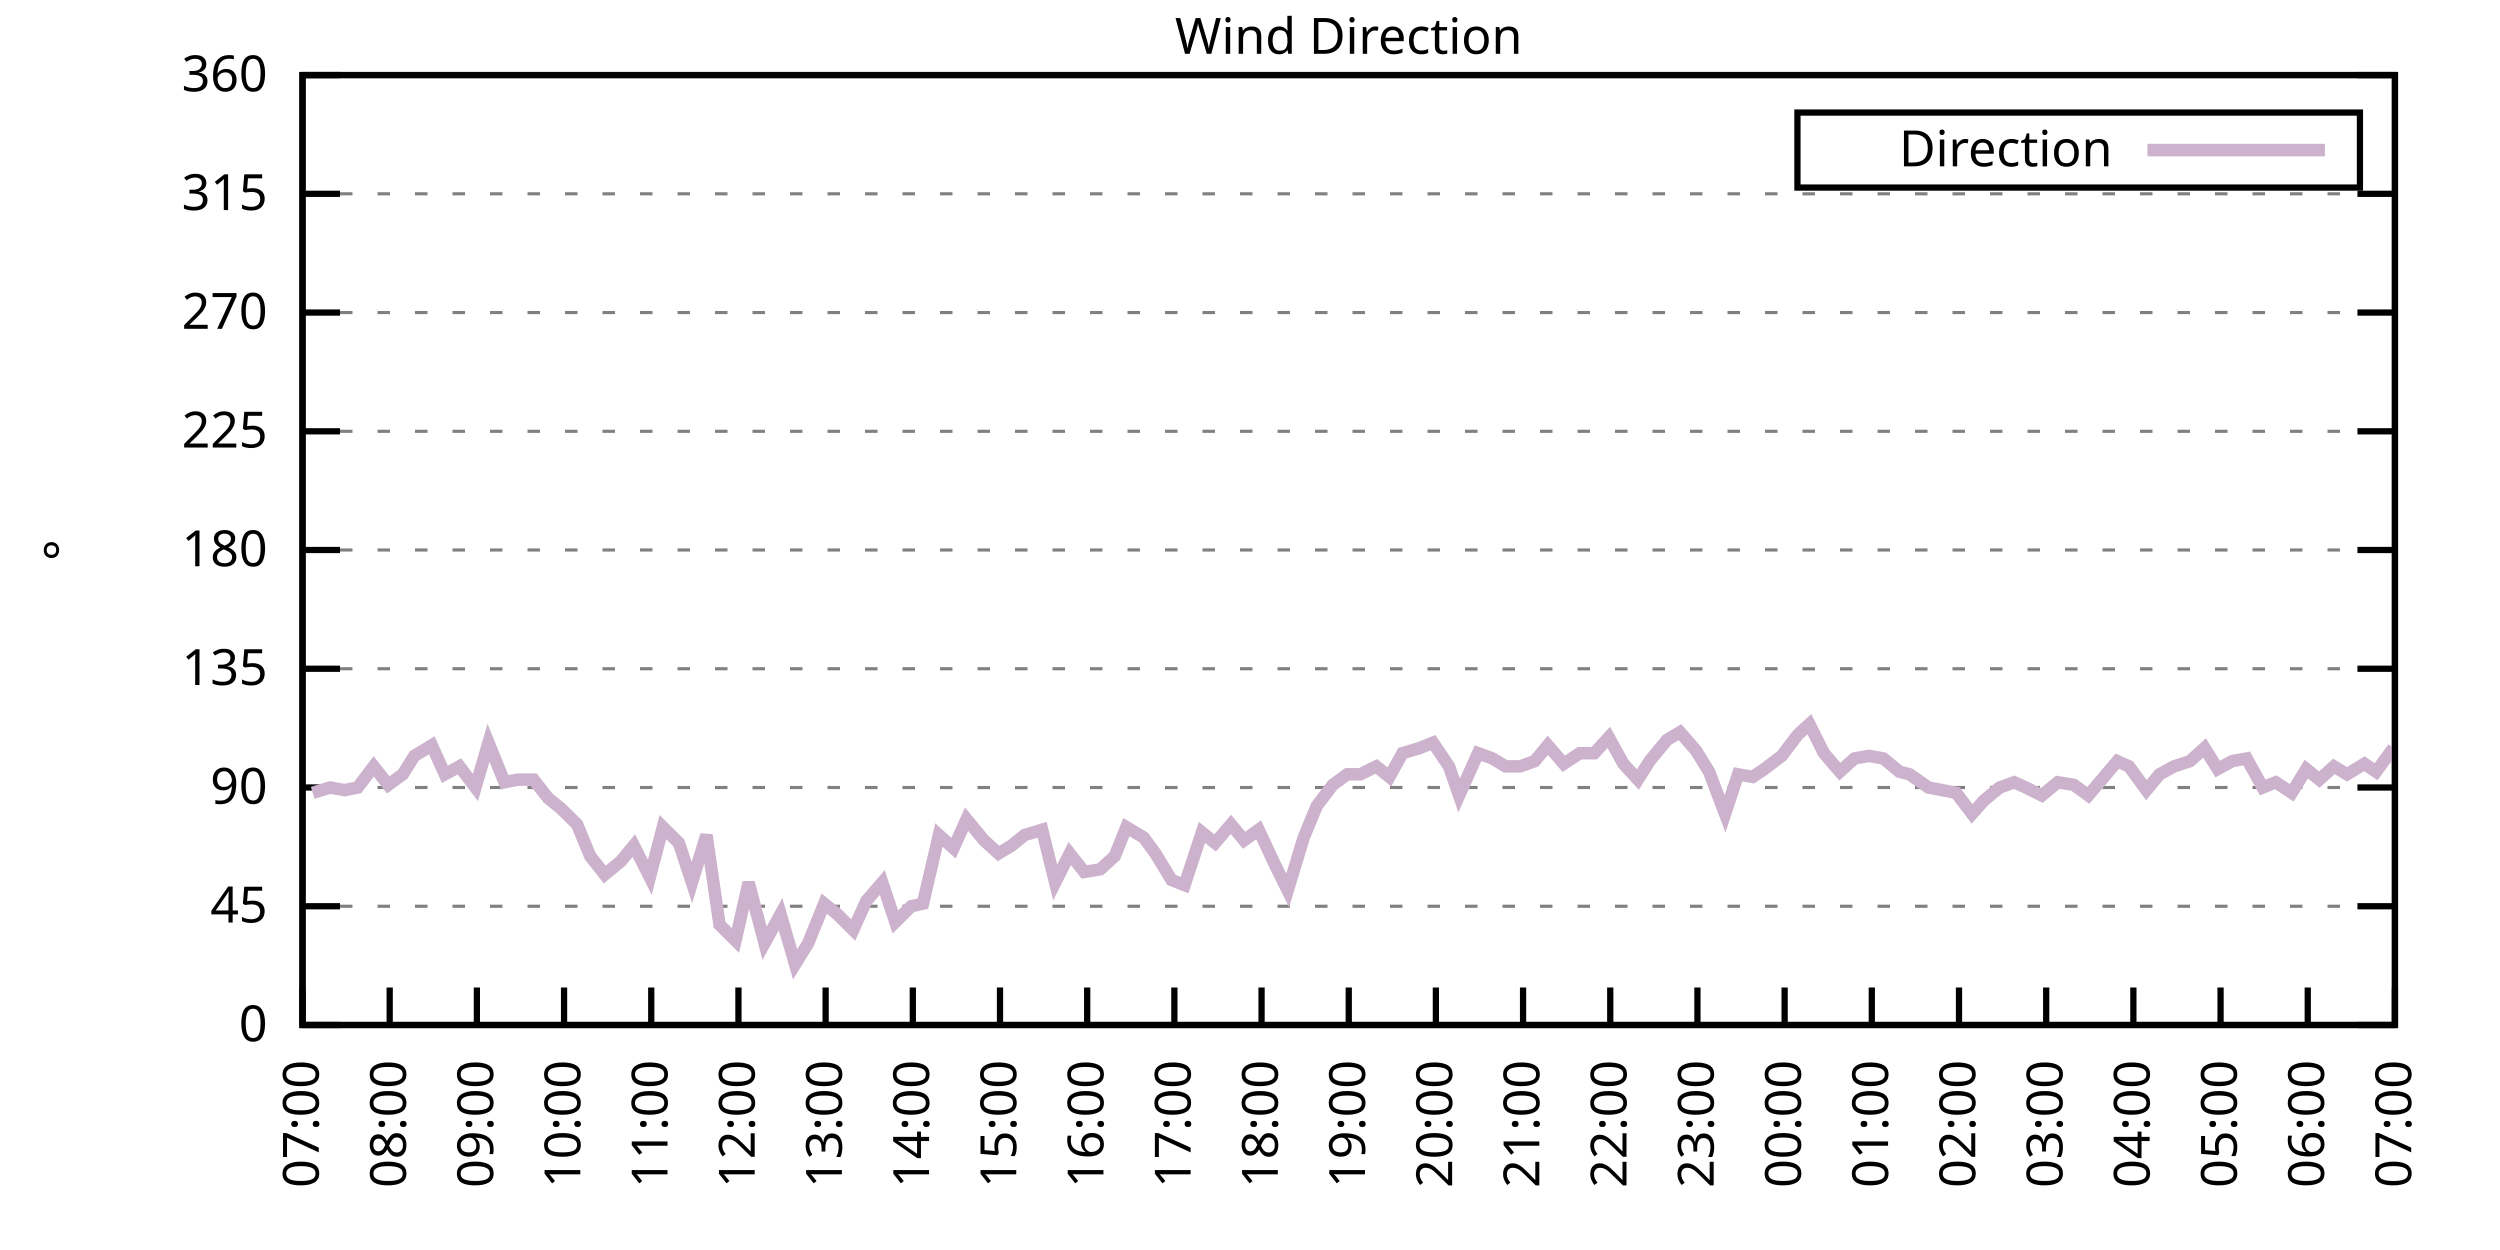
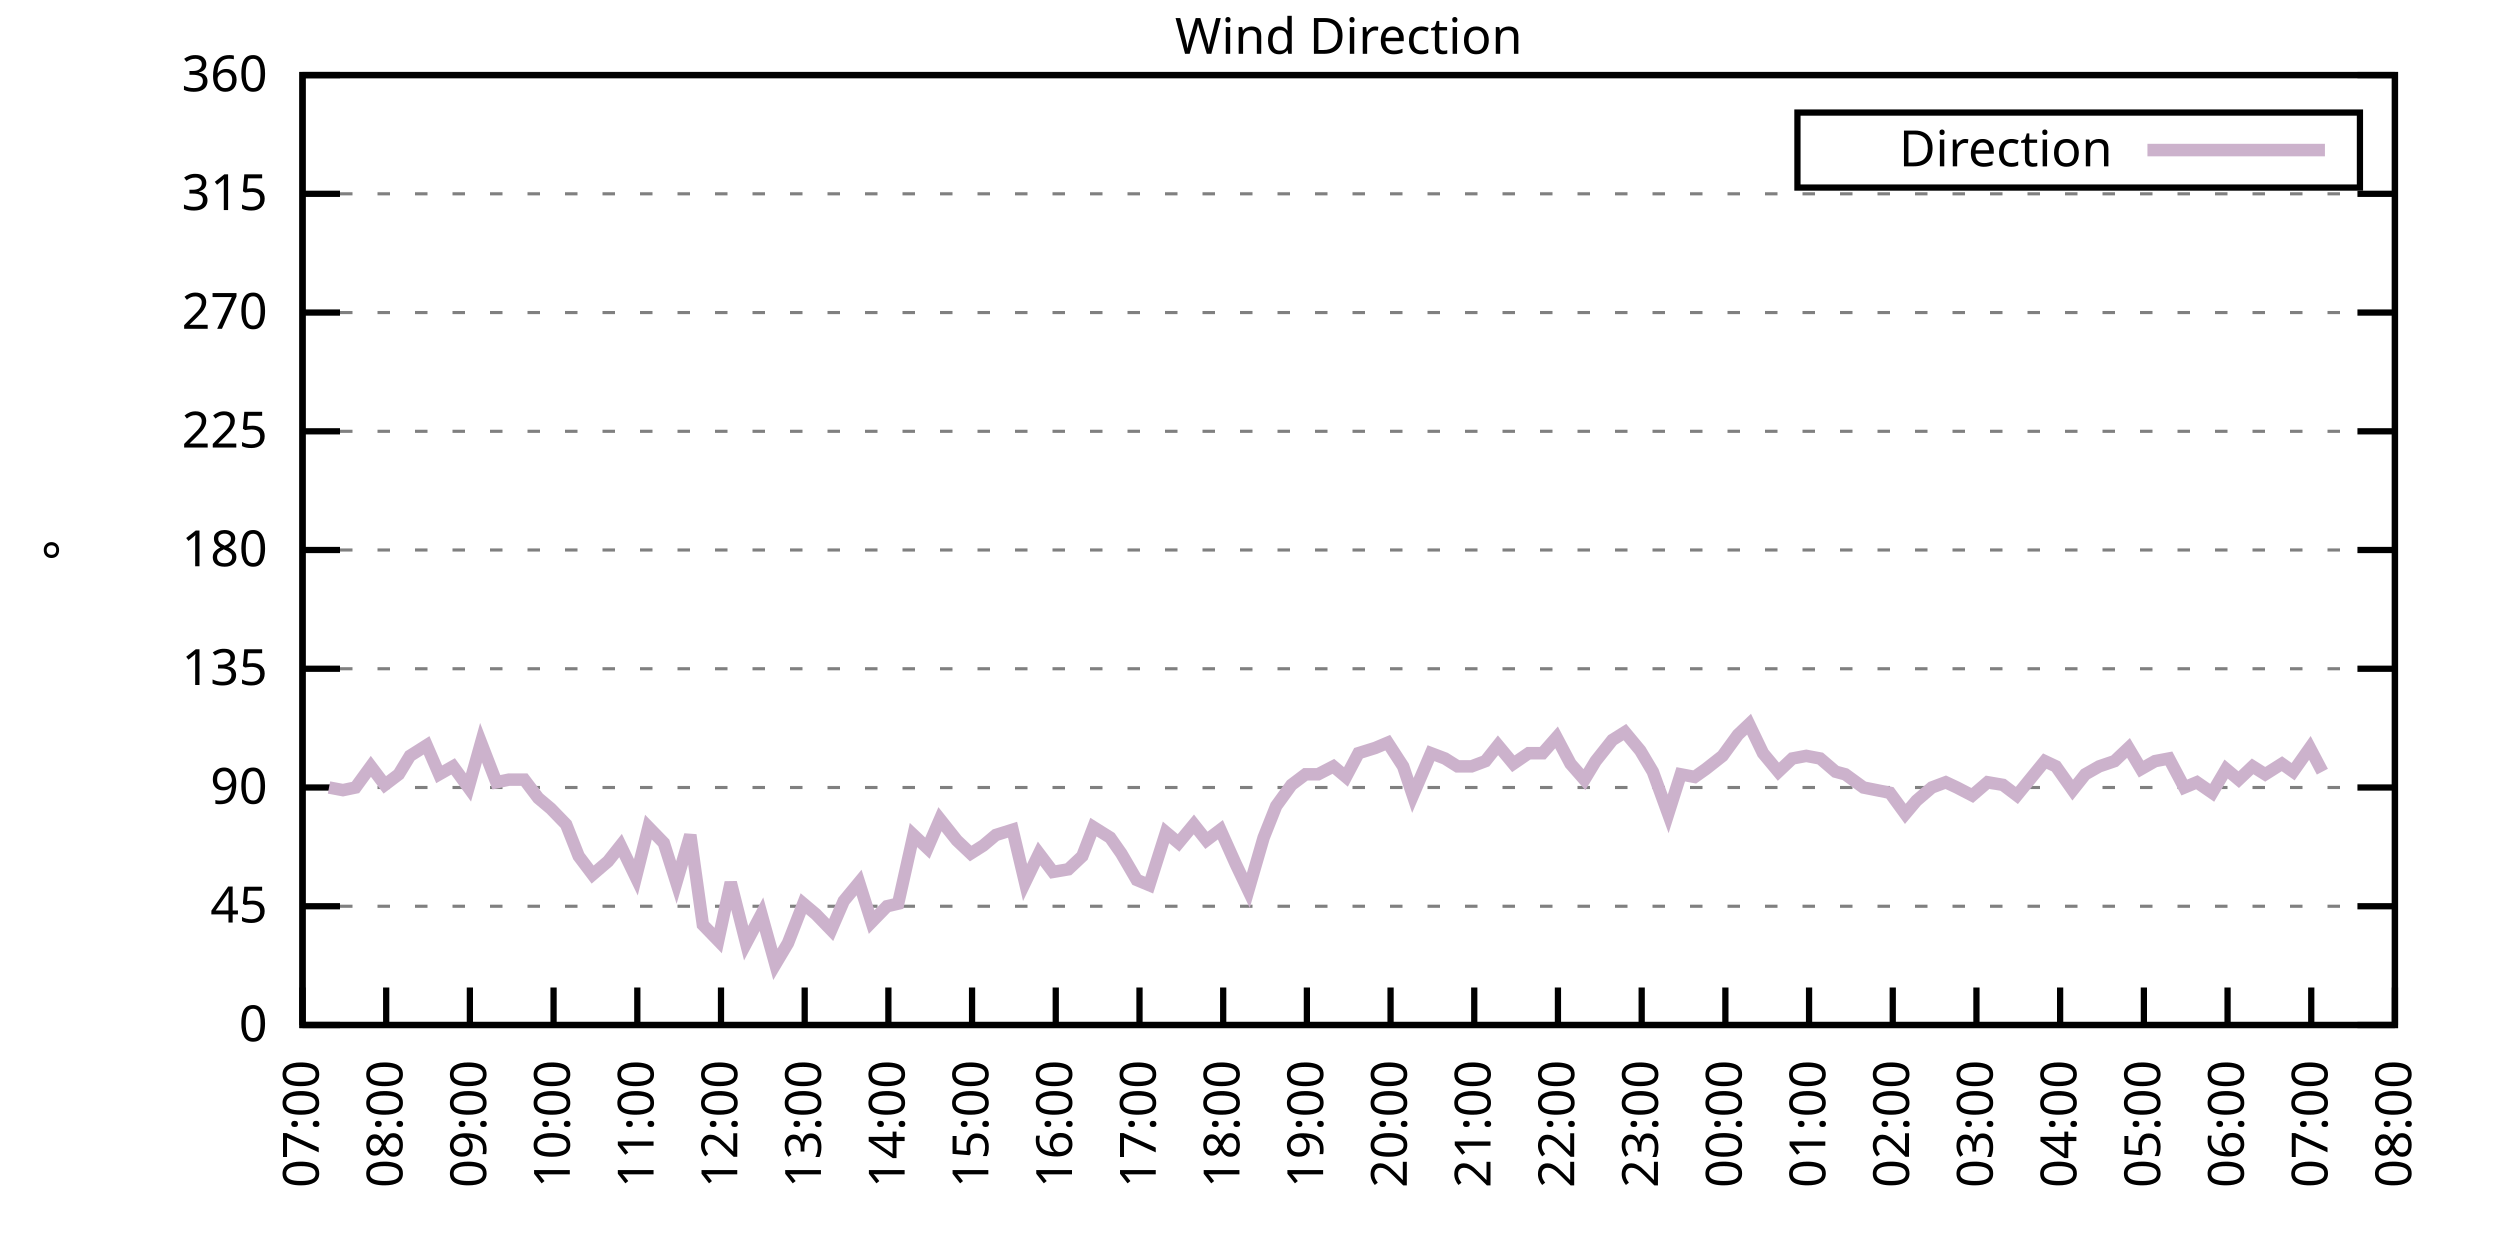
<svg xmlns="http://www.w3.org/2000/svg" xmlns:xlink="http://www.w3.org/1999/xlink" width="400" height="200" viewBox="0 0 400 200">
  <g id="gnuplot_canvas">
    <rect x="0" y="0" width="400" height="200" fill="none" />
    <defs>
      <circle id="gpDot" r="0.5" stroke-width="0.5" stroke="currentColor" />
      <path id="gpPt0" stroke-width="0.333" stroke="currentColor" d="M-1,0 h2 M0,-1 v2" />
      <path id="gpPt1" stroke-width="0.333" stroke="currentColor" d="M-1,-1 L1,1 M1,-1 L-1,1" />
      <path id="gpPt2" stroke-width="0.333" stroke="currentColor" d="M-1,0 L1,0 M0,-1 L0,1 M-1,-1 L1,1 M-1,1 L1,-1" />
      <rect id="gpPt3" stroke-width="0.333" stroke="currentColor" x="-1" y="-1" width="2" height="2" />
      <rect id="gpPt4" stroke-width="0.333" stroke="currentColor" fill="currentColor" x="-1" y="-1" width="2" height="2" />
      <circle id="gpPt5" stroke-width="0.333" stroke="currentColor" cx="0" cy="0" r="1" />
      <use xlink:href="#gpPt5" id="gpPt6" fill="currentColor" stroke="none" />
      <path id="gpPt7" stroke-width="0.333" stroke="currentColor" d="M0,-1.33 L-1.33,0.67 L1.33,0.67 z" />
      <use xlink:href="#gpPt7" id="gpPt8" fill="currentColor" stroke="none" />
      <use xlink:href="#gpPt7" id="gpPt9" stroke="currentColor" transform="rotate(180)" />
      <use xlink:href="#gpPt9" id="gpPt10" fill="currentColor" stroke="none" />
      <use xlink:href="#gpPt3" id="gpPt11" stroke="currentColor" transform="rotate(45)" />
      <use xlink:href="#gpPt11" id="gpPt12" fill="currentColor" stroke="none" />
      <path id="gpPt13" stroke-width="0.333" stroke="currentColor" d="M0,1.330 L1.265,0.411 L0.782,-1.067 L-0.782,-1.076 L-1.265,0.411 z" />
      <use xlink:href="#gpPt13" id="gpPt14" fill="currentColor" stroke="none" />
      <filter id="textbox" filterUnits="objectBoundingBox" x="0" y="0" height="1" width="1">
        <feFlood flood-color="white" flood-opacity="1" result="bgnd" />
        <feComposite in="SourceGraphic" in2="bgnd" operator="atop" />
      </filter>
      <filter id="greybox" filterUnits="objectBoundingBox" x="0" y="0" height="1" width="1">
        <feFlood flood-color="lightgrey" flood-opacity="1" result="grey" />
        <feComposite in="SourceGraphic" in2="grey" operator="atop" />
      </filter>
    </defs>
    <g fill="none" color="white" stroke="currentColor" stroke-width="1.00" stroke-linecap="butt" stroke-linejoin="miter">
</g>
    <g fill="none" color="black" stroke="currentColor" stroke-width="1.00" stroke-linecap="butt" stroke-linejoin="miter">
      <g stroke="none" shape-rendering="crispEdges">
        <polygon fill="rgb(255, 255, 255)" points="48.40,164.00 383.18,164.00 383.18,12.02 48.40,12.02 " />
      </g>
    </g>
    <g fill="none" color="black" stroke="currentColor" stroke-width="1.00" stroke-linecap="butt" stroke-linejoin="miter">
</g>
    <g fill="none" color="black" stroke="black" stroke-width="0.50" stroke-linecap="butt" stroke-linejoin="miter">
</g>
    <g fill="none" color="gray" stroke="currentColor" stroke-width="0.50" stroke-linecap="butt" stroke-linejoin="miter">
      <path stroke="gray" stroke-dasharray="2,4" class="gridline" d="M48.40,164.00 L383.19,164.00  " />
    </g>
    <g fill="none" color="gray" stroke="gray" stroke-width="1.00" stroke-linecap="butt" stroke-linejoin="miter">
</g>
    <g fill="none" color="black" stroke="currentColor" stroke-width="1.00" stroke-linecap="butt" stroke-linejoin="miter">
      <path stroke="black" d="M48.40,164.00 L54.40,164.00 M383.19,164.00 L377.19,164.00  " />
      <g transform="translate(42.80,166.60)" stroke="none" fill="black" font-family="Sans" font-size="8.00" text-anchor="end">
        <text>
          <tspan font-family="Sans"> 0</tspan>
        </text>
      </g>
    </g>
    <g fill="none" color="black" stroke="currentColor" stroke-width="1.00" stroke-linecap="butt" stroke-linejoin="miter">
</g>
    <g fill="none" color="black" stroke="black" stroke-width="0.50" stroke-linecap="butt" stroke-linejoin="miter">
</g>
    <g fill="none" color="gray" stroke="currentColor" stroke-width="0.50" stroke-linecap="butt" stroke-linejoin="miter">
      <path stroke="gray" stroke-dasharray="2,4" class="gridline" d="M48.40,145.00 L383.19,145.00  " />
    </g>
    <g fill="none" color="gray" stroke="gray" stroke-width="1.00" stroke-linecap="butt" stroke-linejoin="miter">
</g>
    <g fill="none" color="black" stroke="currentColor" stroke-width="1.00" stroke-linecap="butt" stroke-linejoin="miter">
      <path stroke="black" d="M48.40,145.00 L54.40,145.00 M383.19,145.00 L377.19,145.00  " />
      <g transform="translate(42.80,147.60)" stroke="none" fill="black" font-family="Sans" font-size="8.00" text-anchor="end">
        <text>
          <tspan font-family="Sans"> 45</tspan>
        </text>
      </g>
    </g>
    <g fill="none" color="black" stroke="currentColor" stroke-width="1.00" stroke-linecap="butt" stroke-linejoin="miter">
</g>
    <g fill="none" color="black" stroke="black" stroke-width="0.50" stroke-linecap="butt" stroke-linejoin="miter">
</g>
    <g fill="none" color="gray" stroke="currentColor" stroke-width="0.50" stroke-linecap="butt" stroke-linejoin="miter">
      <path stroke="gray" stroke-dasharray="2,4" class="gridline" d="M48.40,126.00 L383.19,126.00  " />
    </g>
    <g fill="none" color="gray" stroke="gray" stroke-width="1.00" stroke-linecap="butt" stroke-linejoin="miter">
</g>
    <g fill="none" color="black" stroke="currentColor" stroke-width="1.00" stroke-linecap="butt" stroke-linejoin="miter">
      <path stroke="black" d="M48.40,126.00 L54.40,126.00 M383.19,126.00 L377.19,126.00  " />
      <g transform="translate(42.80,128.60)" stroke="none" fill="black" font-family="Sans" font-size="8.00" text-anchor="end">
        <text>
          <tspan font-family="Sans"> 90</tspan>
        </text>
      </g>
    </g>
    <g fill="none" color="black" stroke="currentColor" stroke-width="1.00" stroke-linecap="butt" stroke-linejoin="miter">
</g>
    <g fill="none" color="black" stroke="black" stroke-width="0.50" stroke-linecap="butt" stroke-linejoin="miter">
</g>
    <g fill="none" color="gray" stroke="currentColor" stroke-width="0.50" stroke-linecap="butt" stroke-linejoin="miter">
      <path stroke="gray" stroke-dasharray="2,4" class="gridline" d="M48.40,107.00 L383.19,107.00  " />
    </g>
    <g fill="none" color="gray" stroke="gray" stroke-width="1.00" stroke-linecap="butt" stroke-linejoin="miter">
</g>
    <g fill="none" color="black" stroke="currentColor" stroke-width="1.00" stroke-linecap="butt" stroke-linejoin="miter">
      <path stroke="black" d="M48.40,107.00 L54.40,107.00 M383.19,107.00 L377.19,107.00  " />
      <g transform="translate(42.80,109.60)" stroke="none" fill="black" font-family="Sans" font-size="8.00" text-anchor="end">
        <text>
          <tspan font-family="Sans"> 135</tspan>
        </text>
      </g>
    </g>
    <g fill="none" color="black" stroke="currentColor" stroke-width="1.00" stroke-linecap="butt" stroke-linejoin="miter">
</g>
    <g fill="none" color="black" stroke="black" stroke-width="0.50" stroke-linecap="butt" stroke-linejoin="miter">
</g>
    <g fill="none" color="gray" stroke="currentColor" stroke-width="0.50" stroke-linecap="butt" stroke-linejoin="miter">
      <path stroke="gray" stroke-dasharray="2,4" class="gridline" d="M48.40,88.00 L383.19,88.00  " />
    </g>
    <g fill="none" color="gray" stroke="gray" stroke-width="1.00" stroke-linecap="butt" stroke-linejoin="miter">
</g>
    <g fill="none" color="black" stroke="currentColor" stroke-width="1.00" stroke-linecap="butt" stroke-linejoin="miter">
      <path stroke="black" d="M48.40,88.00 L54.40,88.00 M383.19,88.00 L377.19,88.00  " />
      <g transform="translate(42.80,90.60)" stroke="none" fill="black" font-family="Sans" font-size="8.00" text-anchor="end">
        <text>
          <tspan font-family="Sans"> 180</tspan>
        </text>
      </g>
    </g>
    <g fill="none" color="black" stroke="currentColor" stroke-width="1.00" stroke-linecap="butt" stroke-linejoin="miter">
</g>
    <g fill="none" color="black" stroke="black" stroke-width="0.50" stroke-linecap="butt" stroke-linejoin="miter">
</g>
    <g fill="none" color="gray" stroke="currentColor" stroke-width="0.50" stroke-linecap="butt" stroke-linejoin="miter">
      <path stroke="gray" stroke-dasharray="2,4" class="gridline" d="M48.40,69.01 L383.19,69.01  " />
    </g>
    <g fill="none" color="gray" stroke="gray" stroke-width="1.00" stroke-linecap="butt" stroke-linejoin="miter">
</g>
    <g fill="none" color="black" stroke="currentColor" stroke-width="1.00" stroke-linecap="butt" stroke-linejoin="miter">
      <path stroke="black" d="M48.40,69.01 L54.40,69.01 M383.19,69.01 L377.19,69.01  " />
      <g transform="translate(42.80,71.61)" stroke="none" fill="black" font-family="Sans" font-size="8.00" text-anchor="end">
        <text>
          <tspan font-family="Sans"> 225</tspan>
        </text>
      </g>
    </g>
    <g fill="none" color="black" stroke="currentColor" stroke-width="1.00" stroke-linecap="butt" stroke-linejoin="miter">
</g>
    <g fill="none" color="black" stroke="black" stroke-width="0.50" stroke-linecap="butt" stroke-linejoin="miter">
</g>
    <g fill="none" color="gray" stroke="currentColor" stroke-width="0.50" stroke-linecap="butt" stroke-linejoin="miter">
      <path stroke="gray" stroke-dasharray="2,4" class="gridline" d="M48.40,50.01 L383.19,50.01  " />
    </g>
    <g fill="none" color="gray" stroke="gray" stroke-width="1.00" stroke-linecap="butt" stroke-linejoin="miter">
</g>
    <g fill="none" color="black" stroke="currentColor" stroke-width="1.00" stroke-linecap="butt" stroke-linejoin="miter">
      <path stroke="black" d="M48.40,50.01 L54.40,50.01 M383.19,50.01 L377.19,50.01  " />
      <g transform="translate(42.80,52.61)" stroke="none" fill="black" font-family="Sans" font-size="8.00" text-anchor="end">
        <text>
          <tspan font-family="Sans"> 270</tspan>
        </text>
      </g>
    </g>
    <g fill="none" color="black" stroke="currentColor" stroke-width="1.00" stroke-linecap="butt" stroke-linejoin="miter">
</g>
    <g fill="none" color="black" stroke="black" stroke-width="0.50" stroke-linecap="butt" stroke-linejoin="miter">
</g>
    <g fill="none" color="gray" stroke="currentColor" stroke-width="0.50" stroke-linecap="butt" stroke-linejoin="miter">
      <path stroke="gray" stroke-dasharray="2,4" class="gridline" d="M48.40,31.01 L383.19,31.01  " />
    </g>
    <g fill="none" color="gray" stroke="gray" stroke-width="1.00" stroke-linecap="butt" stroke-linejoin="miter">
</g>
    <g fill="none" color="black" stroke="currentColor" stroke-width="1.00" stroke-linecap="butt" stroke-linejoin="miter">
      <path stroke="black" d="M48.40,31.01 L54.40,31.01 M383.19,31.01 L377.19,31.01  " />
      <g transform="translate(42.80,33.61)" stroke="none" fill="black" font-family="Sans" font-size="8.00" text-anchor="end">
        <text>
          <tspan font-family="Sans"> 315</tspan>
        </text>
      </g>
    </g>
    <g fill="none" color="black" stroke="currentColor" stroke-width="1.00" stroke-linecap="butt" stroke-linejoin="miter">
</g>
    <g fill="none" color="black" stroke="black" stroke-width="0.50" stroke-linecap="butt" stroke-linejoin="miter">
</g>
    <g fill="none" color="gray" stroke="currentColor" stroke-width="0.50" stroke-linecap="butt" stroke-linejoin="miter">
      <path stroke="gray" stroke-dasharray="2,4" class="gridline" d="M48.40,12.01 L383.19,12.01  " />
    </g>
    <g fill="none" color="gray" stroke="gray" stroke-width="1.00" stroke-linecap="butt" stroke-linejoin="miter">
</g>
    <g fill="none" color="black" stroke="currentColor" stroke-width="1.00" stroke-linecap="butt" stroke-linejoin="miter">
      <path stroke="black" d="M48.40,12.01 L54.40,12.01 M383.19,12.01 L377.19,12.01  " />
      <g transform="translate(42.80,14.61)" stroke="none" fill="black" font-family="Sans" font-size="8.00" text-anchor="end">
        <text>
          <tspan font-family="Sans"> 360</tspan>
        </text>
      </g>
    </g>
    <g fill="none" color="black" stroke="currentColor" stroke-width="1.00" stroke-linecap="butt" stroke-linejoin="miter">
      <path stroke="black" d="M48.40,164.00 L48.40,158.00  " />
      <g transform="translate(51.00,169.60) rotate(270.00)" stroke="none" fill="black" font-family="Sans" font-size="8.00" text-anchor="end">
        <text>
          <tspan font-family="Sans">07:00</tspan>
        </text>
      </g>
    </g>
    <g fill="none" color="black" stroke="currentColor" stroke-width="1.00" stroke-linecap="butt" stroke-linejoin="miter">
-       <path stroke="black" d="M62.35,164.00 L62.35,158.00  " />
-       <g transform="translate(64.95,169.60) rotate(270.00)" stroke="none" fill="black" font-family="Sans" font-size="8.00" text-anchor="end">
+       <path stroke="black" d="M61.79,164.00 L61.79,158.00  " />
+       <g transform="translate(64.39,169.60) rotate(270.00)" stroke="none" fill="black" font-family="Sans" font-size="8.00" text-anchor="end">
        <text>
          <tspan font-family="Sans">08:00</tspan>
        </text>
      </g>
    </g>
    <g fill="none" color="black" stroke="currentColor" stroke-width="1.00" stroke-linecap="butt" stroke-linejoin="miter">
-       <path stroke="black" d="M76.30,164.00 L76.30,158.00  " />
-       <g transform="translate(78.90,169.60) rotate(270.00)" stroke="none" fill="black" font-family="Sans" font-size="8.00" text-anchor="end">
+       <path stroke="black" d="M75.18,164.00 L75.18,158.00  " />
+       <g transform="translate(77.78,169.60) rotate(270.00)" stroke="none" fill="black" font-family="Sans" font-size="8.00" text-anchor="end">
        <text>
          <tspan font-family="Sans">09:00</tspan>
        </text>
      </g>
    </g>
    <g fill="none" color="black" stroke="currentColor" stroke-width="1.00" stroke-linecap="butt" stroke-linejoin="miter">
-       <path stroke="black" d="M90.25,164.00 L90.25,158.00  " />
-       <g transform="translate(92.85,169.60) rotate(270.00)" stroke="none" fill="black" font-family="Sans" font-size="8.00" text-anchor="end">
+       <path stroke="black" d="M88.57,164.00 L88.57,158.00  " />
+       <g transform="translate(91.17,169.60) rotate(270.00)" stroke="none" fill="black" font-family="Sans" font-size="8.00" text-anchor="end">
        <text>
          <tspan font-family="Sans">10:00</tspan>
        </text>
      </g>
    </g>
    <g fill="none" color="black" stroke="currentColor" stroke-width="1.00" stroke-linecap="butt" stroke-linejoin="miter">
-       <path stroke="black" d="M104.20,164.00 L104.20,158.00  " />
-       <g transform="translate(106.80,169.60) rotate(270.00)" stroke="none" fill="black" font-family="Sans" font-size="8.00" text-anchor="end">
+       <path stroke="black" d="M101.97,164.00 L101.97,158.00  " />
+       <g transform="translate(104.57,169.60) rotate(270.00)" stroke="none" fill="black" font-family="Sans" font-size="8.00" text-anchor="end">
        <text>
          <tspan font-family="Sans">11:00</tspan>
        </text>
      </g>
    </g>
    <g fill="none" color="black" stroke="currentColor" stroke-width="1.00" stroke-linecap="butt" stroke-linejoin="miter">
-       <path stroke="black" d="M118.15,164.00 L118.15,158.00  " />
-       <g transform="translate(120.75,169.60) rotate(270.00)" stroke="none" fill="black" font-family="Sans" font-size="8.00" text-anchor="end">
+       <path stroke="black" d="M115.36,164.00 L115.36,158.00  " />
+       <g transform="translate(117.96,169.60) rotate(270.00)" stroke="none" fill="black" font-family="Sans" font-size="8.00" text-anchor="end">
        <text>
          <tspan font-family="Sans">12:00</tspan>
        </text>
      </g>
    </g>
    <g fill="none" color="black" stroke="currentColor" stroke-width="1.00" stroke-linecap="butt" stroke-linejoin="miter">
-       <path stroke="black" d="M132.10,164.00 L132.10,158.00  " />
-       <g transform="translate(134.70,169.60) rotate(270.00)" stroke="none" fill="black" font-family="Sans" font-size="8.00" text-anchor="end">
+       <path stroke="black" d="M128.75,164.00 L128.75,158.00  " />
+       <g transform="translate(131.35,169.60) rotate(270.00)" stroke="none" fill="black" font-family="Sans" font-size="8.00" text-anchor="end">
        <text>
          <tspan font-family="Sans">13:00</tspan>
        </text>
      </g>
    </g>
    <g fill="none" color="black" stroke="currentColor" stroke-width="1.00" stroke-linecap="butt" stroke-linejoin="miter">
-       <path stroke="black" d="M146.05,164.00 L146.05,158.00  " />
-       <g transform="translate(148.65,169.60) rotate(270.00)" stroke="none" fill="black" font-family="Sans" font-size="8.00" text-anchor="end">
+       <path stroke="black" d="M142.14,164.00 L142.14,158.00  " />
+       <g transform="translate(144.74,169.60) rotate(270.00)" stroke="none" fill="black" font-family="Sans" font-size="8.00" text-anchor="end">
        <text>
          <tspan font-family="Sans">14:00</tspan>
        </text>
      </g>
    </g>
    <g fill="none" color="black" stroke="currentColor" stroke-width="1.00" stroke-linecap="butt" stroke-linejoin="miter">
-       <path stroke="black" d="M160.00,164.00 L160.00,158.00  " />
-       <g transform="translate(162.60,169.60) rotate(270.00)" stroke="none" fill="black" font-family="Sans" font-size="8.00" text-anchor="end">
+       <path stroke="black" d="M155.53,164.00 L155.53,158.00  " />
+       <g transform="translate(158.13,169.60) rotate(270.00)" stroke="none" fill="black" font-family="Sans" font-size="8.00" text-anchor="end">
        <text>
          <tspan font-family="Sans">15:00</tspan>
        </text>
      </g>
    </g>
    <g fill="none" color="black" stroke="currentColor" stroke-width="1.00" stroke-linecap="butt" stroke-linejoin="miter">
-       <path stroke="black" d="M173.95,164.00 L173.95,158.00  " />
-       <g transform="translate(176.55,169.60) rotate(270.00)" stroke="none" fill="black" font-family="Sans" font-size="8.00" text-anchor="end">
+       <path stroke="black" d="M168.92,164.00 L168.92,158.00  " />
+       <g transform="translate(171.52,169.60) rotate(270.00)" stroke="none" fill="black" font-family="Sans" font-size="8.00" text-anchor="end">
        <text>
          <tspan font-family="Sans">16:00</tspan>
        </text>
      </g>
    </g>
    <g fill="none" color="black" stroke="currentColor" stroke-width="1.00" stroke-linecap="butt" stroke-linejoin="miter">
-       <path stroke="black" d="M187.90,164.00 L187.90,158.00  " />
-       <g transform="translate(190.50,169.60) rotate(270.00)" stroke="none" fill="black" font-family="Sans" font-size="8.00" text-anchor="end">
+       <path stroke="black" d="M182.32,164.00 L182.32,158.00  " />
+       <g transform="translate(184.92,169.60) rotate(270.00)" stroke="none" fill="black" font-family="Sans" font-size="8.00" text-anchor="end">
        <text>
          <tspan font-family="Sans">17:00</tspan>
        </text>
      </g>
    </g>
    <g fill="none" color="black" stroke="currentColor" stroke-width="1.00" stroke-linecap="butt" stroke-linejoin="miter">
-       <path stroke="black" d="M201.85,164.00 L201.85,158.00  " />
-       <g transform="translate(204.45,169.60) rotate(270.00)" stroke="none" fill="black" font-family="Sans" font-size="8.00" text-anchor="end">
+       <path stroke="black" d="M195.71,164.00 L195.71,158.00  " />
+       <g transform="translate(198.31,169.60) rotate(270.00)" stroke="none" fill="black" font-family="Sans" font-size="8.00" text-anchor="end">
        <text>
          <tspan font-family="Sans">18:00</tspan>
        </text>
      </g>
    </g>
    <g fill="none" color="black" stroke="currentColor" stroke-width="1.00" stroke-linecap="butt" stroke-linejoin="miter">
-       <path stroke="black" d="M215.80,164.00 L215.80,158.00  " />
-       <g transform="translate(218.40,169.60) rotate(270.00)" stroke="none" fill="black" font-family="Sans" font-size="8.00" text-anchor="end">
+       <path stroke="black" d="M209.10,164.00 L209.10,158.00  " />
+       <g transform="translate(211.70,169.60) rotate(270.00)" stroke="none" fill="black" font-family="Sans" font-size="8.00" text-anchor="end">
        <text>
          <tspan font-family="Sans">19:00</tspan>
        </text>
      </g>
    </g>
    <g fill="none" color="black" stroke="currentColor" stroke-width="1.00" stroke-linecap="butt" stroke-linejoin="miter">
-       <path stroke="black" d="M229.74,164.00 L229.74,158.00  " />
-       <g transform="translate(232.34,169.60) rotate(270.00)" stroke="none" fill="black" font-family="Sans" font-size="8.00" text-anchor="end">
+       <path stroke="black" d="M222.49,164.00 L222.49,158.00  " />
+       <g transform="translate(225.09,169.60) rotate(270.00)" stroke="none" fill="black" font-family="Sans" font-size="8.00" text-anchor="end">
        <text>
          <tspan font-family="Sans">20:00</tspan>
        </text>
      </g>
    </g>
    <g fill="none" color="black" stroke="currentColor" stroke-width="1.00" stroke-linecap="butt" stroke-linejoin="miter">
-       <path stroke="black" d="M243.69,164.00 L243.69,158.00  " />
-       <g transform="translate(246.29,169.60) rotate(270.00)" stroke="none" fill="black" font-family="Sans" font-size="8.00" text-anchor="end">
+       <path stroke="black" d="M235.88,164.00 L235.88,158.00  " />
+       <g transform="translate(238.48,169.60) rotate(270.00)" stroke="none" fill="black" font-family="Sans" font-size="8.00" text-anchor="end">
        <text>
          <tspan font-family="Sans">21:00</tspan>
        </text>
      </g>
    </g>
    <g fill="none" color="black" stroke="currentColor" stroke-width="1.00" stroke-linecap="butt" stroke-linejoin="miter">
-       <path stroke="black" d="M257.64,164.00 L257.64,158.00  " />
-       <g transform="translate(260.24,169.60) rotate(270.00)" stroke="none" fill="black" font-family="Sans" font-size="8.00" text-anchor="end">
+       <path stroke="black" d="M249.27,164.00 L249.27,158.00  " />
+       <g transform="translate(251.87,169.60) rotate(270.00)" stroke="none" fill="black" font-family="Sans" font-size="8.00" text-anchor="end">
        <text>
          <tspan font-family="Sans">22:00</tspan>
        </text>
      </g>
    </g>
    <g fill="none" color="black" stroke="currentColor" stroke-width="1.00" stroke-linecap="butt" stroke-linejoin="miter">
-       <path stroke="black" d="M271.59,164.00 L271.59,158.00  " />
-       <g transform="translate(274.19,169.60) rotate(270.00)" stroke="none" fill="black" font-family="Sans" font-size="8.00" text-anchor="end">
+       <path stroke="black" d="M262.67,164.00 L262.67,158.00  " />
+       <g transform="translate(265.27,169.60) rotate(270.00)" stroke="none" fill="black" font-family="Sans" font-size="8.00" text-anchor="end">
        <text>
          <tspan font-family="Sans">23:00</tspan>
        </text>
      </g>
    </g>
    <g fill="none" color="black" stroke="currentColor" stroke-width="1.00" stroke-linecap="butt" stroke-linejoin="miter">
-       <path stroke="black" d="M285.54,164.00 L285.54,158.00  " />
-       <g transform="translate(288.14,169.60) rotate(270.00)" stroke="none" fill="black" font-family="Sans" font-size="8.00" text-anchor="end">
+       <path stroke="black" d="M276.06,164.00 L276.06,158.00  " />
+       <g transform="translate(278.66,169.60) rotate(270.00)" stroke="none" fill="black" font-family="Sans" font-size="8.00" text-anchor="end">
        <text>
          <tspan font-family="Sans">00:00</tspan>
        </text>
      </g>
    </g>
    <g fill="none" color="black" stroke="currentColor" stroke-width="1.00" stroke-linecap="butt" stroke-linejoin="miter">
-       <path stroke="black" d="M299.49,164.00 L299.49,158.00  " />
-       <g transform="translate(302.09,169.60) rotate(270.00)" stroke="none" fill="black" font-family="Sans" font-size="8.00" text-anchor="end">
+       <path stroke="black" d="M289.45,164.00 L289.45,158.00  " />
+       <g transform="translate(292.05,169.60) rotate(270.00)" stroke="none" fill="black" font-family="Sans" font-size="8.00" text-anchor="end">
        <text>
          <tspan font-family="Sans">01:00</tspan>
        </text>
      </g>
    </g>
    <g fill="none" color="black" stroke="currentColor" stroke-width="1.00" stroke-linecap="butt" stroke-linejoin="miter">
-       <path stroke="black" d="M313.44,164.00 L313.44,158.00  " />
-       <g transform="translate(316.04,169.60) rotate(270.00)" stroke="none" fill="black" font-family="Sans" font-size="8.00" text-anchor="end">
+       <path stroke="black" d="M302.84,164.00 L302.84,158.00  " />
+       <g transform="translate(305.44,169.60) rotate(270.00)" stroke="none" fill="black" font-family="Sans" font-size="8.00" text-anchor="end">
        <text>
          <tspan font-family="Sans">02:00</tspan>
        </text>
      </g>
    </g>
    <g fill="none" color="black" stroke="currentColor" stroke-width="1.00" stroke-linecap="butt" stroke-linejoin="miter">
-       <path stroke="black" d="M327.39,164.00 L327.39,158.00  " />
-       <g transform="translate(329.99,169.60) rotate(270.00)" stroke="none" fill="black" font-family="Sans" font-size="8.00" text-anchor="end">
+       <path stroke="black" d="M316.23,164.00 L316.23,158.00  " />
+       <g transform="translate(318.83,169.60) rotate(270.00)" stroke="none" fill="black" font-family="Sans" font-size="8.00" text-anchor="end">
        <text>
          <tspan font-family="Sans">03:00</tspan>
        </text>
      </g>
    </g>
    <g fill="none" color="black" stroke="currentColor" stroke-width="1.00" stroke-linecap="butt" stroke-linejoin="miter">
-       <path stroke="black" d="M341.34,164.00 L341.34,158.00  " />
-       <g transform="translate(343.94,169.60) rotate(270.00)" stroke="none" fill="black" font-family="Sans" font-size="8.00" text-anchor="end">
+       <path stroke="black" d="M329.62,164.00 L329.62,158.00  " />
+       <g transform="translate(332.22,169.60) rotate(270.00)" stroke="none" fill="black" font-family="Sans" font-size="8.00" text-anchor="end">
        <text>
          <tspan font-family="Sans">04:00</tspan>
        </text>
      </g>
    </g>
    <g fill="none" color="black" stroke="currentColor" stroke-width="1.00" stroke-linecap="butt" stroke-linejoin="miter">
-       <path stroke="black" d="M355.29,164.00 L355.29,158.00  " />
-       <g transform="translate(357.89,169.60) rotate(270.00)" stroke="none" fill="black" font-family="Sans" font-size="8.00" text-anchor="end">
+       <path stroke="black" d="M343.02,164.00 L343.02,158.00  " />
+       <g transform="translate(345.62,169.60) rotate(270.00)" stroke="none" fill="black" font-family="Sans" font-size="8.00" text-anchor="end">
        <text>
          <tspan font-family="Sans">05:00</tspan>
        </text>
      </g>
    </g>
    <g fill="none" color="black" stroke="currentColor" stroke-width="1.00" stroke-linecap="butt" stroke-linejoin="miter">
-       <path stroke="black" d="M369.24,164.00 L369.24,158.00  " />
-       <g transform="translate(371.84,169.60) rotate(270.00)" stroke="none" fill="black" font-family="Sans" font-size="8.00" text-anchor="end">
+       <path stroke="black" d="M356.41,164.00 L356.41,158.00  " />
+       <g transform="translate(359.01,169.60) rotate(270.00)" stroke="none" fill="black" font-family="Sans" font-size="8.00" text-anchor="end">
        <text>
          <tspan font-family="Sans">06:00</tspan>
+         </text>
+       </g>
+     </g>
+     <g fill="none" color="black" stroke="currentColor" stroke-width="1.00" stroke-linecap="butt" stroke-linejoin="miter">
+       <path stroke="black" d="M369.80,164.00 L369.80,158.00  " />
+       <g transform="translate(372.40,169.60) rotate(270.00)" stroke="none" fill="black" font-family="Sans" font-size="8.00" text-anchor="end">
+         <text>
+           <tspan font-family="Sans">07:00</tspan>
        </text>
      </g>
    </g>
    <g fill="none" color="black" stroke="currentColor" stroke-width="1.00" stroke-linecap="butt" stroke-linejoin="miter">
      <path stroke="black" d="M383.19,164.00 L383.19,158.00  " />
      <g transform="translate(385.79,169.60) rotate(270.00)" stroke="none" fill="black" font-family="Sans" font-size="8.00" text-anchor="end">
        <text>
-           <tspan font-family="Sans">07:00</tspan>
+           <tspan font-family="Sans">08:00</tspan>
        </text>
      </g>
    </g>
    <g fill="none" color="black" stroke="currentColor" stroke-width="1.00" stroke-linecap="butt" stroke-linejoin="miter">
</g>
    <g fill="none" color="black" stroke="currentColor" stroke-width="1.00" stroke-linecap="butt" stroke-linejoin="miter">
      <path stroke="black" d="M48.40,12.01 L48.40,164.00 L383.19,164.00 L383.19,12.01 L48.40,12.01 Z  " />
    </g>
    <g fill="none" color="black" stroke="currentColor" stroke-width="1.00" stroke-linecap="butt" stroke-linejoin="miter">
</g>
    <g fill="none" color="black" stroke="currentColor" stroke-width="1.00" stroke-linecap="butt" stroke-linejoin="miter">
      <path stroke="black" d="M287.59,30.01 L287.59,18.01 L377.59,18.01 L377.59,30.01 L287.59,30.01 Z  " />
    </g>
    <g id="Wind_direction_plot_1">
      <g fill="none" color="white" stroke="black" stroke-width="2.00" stroke-linecap="butt" stroke-linejoin="miter">
</g>
      <g fill="none" color="black" stroke="currentColor" stroke-width="2.00" stroke-linecap="butt" stroke-linejoin="miter">
        <g transform="translate(337.99,26.61)" stroke="none" fill="black" font-family="Sans" font-size="8.00" text-anchor="end">
          <text>
            <tspan font-family="Sans">Direction</tspan>
          </text>
        </g>
      </g>
      <g fill="none" color="black" stroke="currentColor" stroke-width="2.00" stroke-linecap="butt" stroke-linejoin="miter">
-         <path stroke="rgb(204, 178, 204)" d="M343.59,24.01 L371.99,24.01 M50.03,126.85 L52.82,126.00 L55.14,126.42 L57.23,126.00 L59.79,122.62 L62.12,125.58   L64.44,123.89 L66.30,120.94 L69.09,119.25 L71.18,123.89 L73.51,122.62 L76.07,126.00 L78.16,118.83 L80.72,125.16   L82.81,124.74 L85.37,124.74 L87.69,127.69 L89.78,129.38 L92.34,131.91 L94.43,136.98 L96.76,139.93 L99.32,137.82   L101.41,135.29 L103.97,140.36 L106.06,132.34 L108.62,134.87 L110.71,141.20 L113.03,133.60 L115.13,147.96 L117.68,150.49   L119.78,141.20 L122.33,150.91 L124.89,146.27 L127.22,154.29 L129.31,150.91 L131.87,144.58 L133.96,146.27 L136.51,148.80   L138.61,144.16 L141.16,141.20 L143.26,147.53 L145.81,145.00 L147.67,144.58 L150.23,133.60 L152.56,135.71 L154.65,131.07   L157.44,134.45 L159.76,136.56 L161.86,135.29 L163.95,133.60 L166.74,132.76 L168.83,141.20 L171.16,136.56 L173.48,139.51   L176.04,139.09 L178.36,136.98 L180.22,132.34 L183.01,134.02 L184.87,136.56 L187.43,140.78 L189.52,141.62 L192.31,133.18   L194.41,134.87 L196.96,131.91 L199.06,134.45 L201.38,132.76 L203.94,138.25 L206.03,142.47 L208.59,134.02 L210.68,128.96   L213.24,125.58 L215.56,123.89 L217.65,123.89 L220.21,122.62 L222.30,124.31 L224.40,120.51 L227.19,119.67 L229.28,118.83   L231.84,122.62 L233.46,127.27 L236.49,120.51 L238.81,121.36 L240.90,122.62 L243.23,122.62 L245.55,121.78 L247.65,119.25   L250.20,122.20 L252.76,120.51 L255.09,120.51 L257.41,117.98 L259.74,122.20 L262.06,124.74 L263.92,121.78 L266.71,118.40   L268.80,117.14 L271.36,120.09 L273.45,123.47 L276.01,130.22 L278.10,123.89 L280.43,124.31 L282.29,123.05 L285.08,120.94   L287.64,117.56 L289.50,115.87 L291.82,120.51 L294.38,123.47 L296.70,121.36 L299.03,120.94 L301.35,121.36 L303.91,123.47   L305.54,123.89 L308.56,126.00 L312.98,126.85 L315.53,130.22 L317.39,128.11 L319.95,126.00 L322.28,125.16 L324.14,126.00   L326.69,127.27 L329.25,125.16 L331.81,125.58 L334.13,127.27 L338.78,121.78 L340.64,122.62 L343.43,126.42 L345.53,123.89   L347.85,122.62 L350.41,121.78 L352.73,119.67 L354.83,123.05 L357.15,121.78 L359.48,121.36 L362.03,126.00 L364.13,125.16   L366.68,126.85 L369.01,123.05 L371.10,124.74 L373.43,122.62 L375.52,123.89 L378.31,122.20 L380.17,123.47 L382.96,119.67    " />
+         <path stroke="rgb(204, 178, 204)" d="M343.59,24.01 L371.99,24.01 M52.64,126.00 L54.87,126.42 L56.88,126.00 L59.34,122.62 L61.57,125.58 L63.80,123.89   L65.59,120.94 L68.26,119.25 L70.27,123.89 L72.50,122.62 L74.96,126.00 L76.97,118.83 L79.42,125.16 L81.43,124.74   L83.89,124.74 L86.12,127.69 L88.13,129.38 L90.58,131.91 L92.59,136.98 L94.82,139.93 L97.28,137.82 L99.29,135.29   L101.74,140.36 L103.75,132.34 L106.21,134.87 L108.22,141.20 L110.45,133.60 L112.46,147.96 L114.91,150.49 L116.92,141.20   L119.38,150.91 L121.83,146.27 L124.06,154.29 L126.07,150.91 L128.53,144.58 L130.54,146.27 L132.99,148.80 L135.00,144.16   L137.45,141.20 L139.46,147.53 L141.92,145.00 L143.70,144.58 L146.16,133.60 L148.39,135.71 L150.40,131.07 L153.08,134.45   L155.31,136.56 L157.32,135.29 L159.33,133.60 L162.01,132.76 L164.01,141.20 L166.25,136.56 L168.48,139.51 L170.93,139.09   L173.17,136.98 L174.95,132.34 L177.63,134.02 L179.41,136.56 L181.87,140.78 L183.88,141.62 L186.56,133.18 L188.57,134.87   L191.02,131.91 L193.03,134.45 L195.26,132.76 L197.72,138.25 L199.73,142.47 L202.18,134.02 L204.19,128.96 L206.64,125.58   L208.88,123.89 L210.88,123.89 L213.34,122.62 L215.35,124.31 L217.36,120.51 L220.04,119.67 L222.04,118.83 L224.50,122.62   L226.06,127.27 L228.96,120.51 L231.20,121.36 L233.20,122.62 L235.44,122.62 L237.67,121.78 L239.68,119.25 L242.13,122.20   L244.59,120.51 L246.82,120.51 L249.05,117.98 L251.28,122.20 L253.51,124.74 L255.30,121.78 L257.98,118.40 L259.99,117.14   L262.44,120.09 L264.45,123.47 L266.91,130.22 L268.92,123.89 L271.15,124.31 L272.93,123.05 L275.61,120.94 L278.07,117.56   L279.85,115.87 L282.08,120.51 L284.54,123.47 L286.77,121.36 L289.00,120.94 L291.23,121.36 L293.69,123.47 L295.25,123.89   L298.15,126.00 L302.39,126.85 L304.85,130.22 L306.63,128.11 L309.09,126.00 L311.32,125.16 L313.11,126.00 L315.56,127.27   L318.02,125.16 L320.47,125.58 L322.70,127.27 L327.17,121.78 L328.95,122.62 L331.63,126.42 L333.64,123.89 L335.87,122.62   L338.33,121.78 L340.56,119.67 L342.57,123.05 L344.80,121.78 L347.03,121.36 L349.49,126.00 L351.50,125.16 L353.95,126.85   L356.18,123.05 L358.19,124.74 L360.42,122.62 L362.43,123.89 L365.11,122.20 L366.90,123.47 L369.58,119.67 L371.58,123.47    " />
      </g>
    </g>
    <g fill="none" color="black" stroke="currentColor" stroke-width="2.00" stroke-linecap="butt" stroke-linejoin="miter">
</g>
    <g fill="none" color="black" stroke="black" stroke-width="1.00" stroke-linecap="butt" stroke-linejoin="miter">
</g>
    <g fill="none" color="black" stroke="currentColor" stroke-width="1.00" stroke-linecap="butt" stroke-linejoin="miter">
      <path stroke="black" d="M48.40,12.01 L48.40,164.00 L383.19,164.00 L383.19,12.01 L48.40,12.01 Z  " />
      <g transform="translate(12.80,88.01) rotate(270.00)" stroke="none" fill="black" font-family="Sans" font-size="8.00" text-anchor="middle">
        <text>
          <tspan font-family="Sans">°</tspan>
        </text>
      </g>
    </g>
    <g fill="none" color="black" stroke="currentColor" stroke-width="1.00" stroke-linecap="butt" stroke-linejoin="miter">
</g>
    <g fill="none" color="black" stroke="currentColor" stroke-width="1.00" stroke-linecap="butt" stroke-linejoin="miter">
      <g transform="translate(215.79,8.61)" stroke="none" fill="black" font-family="Sans" font-size="8.00" text-anchor="middle">
        <text>
          <tspan font-family="Sans">Wind Direction</tspan>
        </text>
      </g>
    </g>
    <g fill="none" color="black" stroke="currentColor" stroke-width="1.00" stroke-linecap="butt" stroke-linejoin="miter">
</g>
  </g>
</svg>
